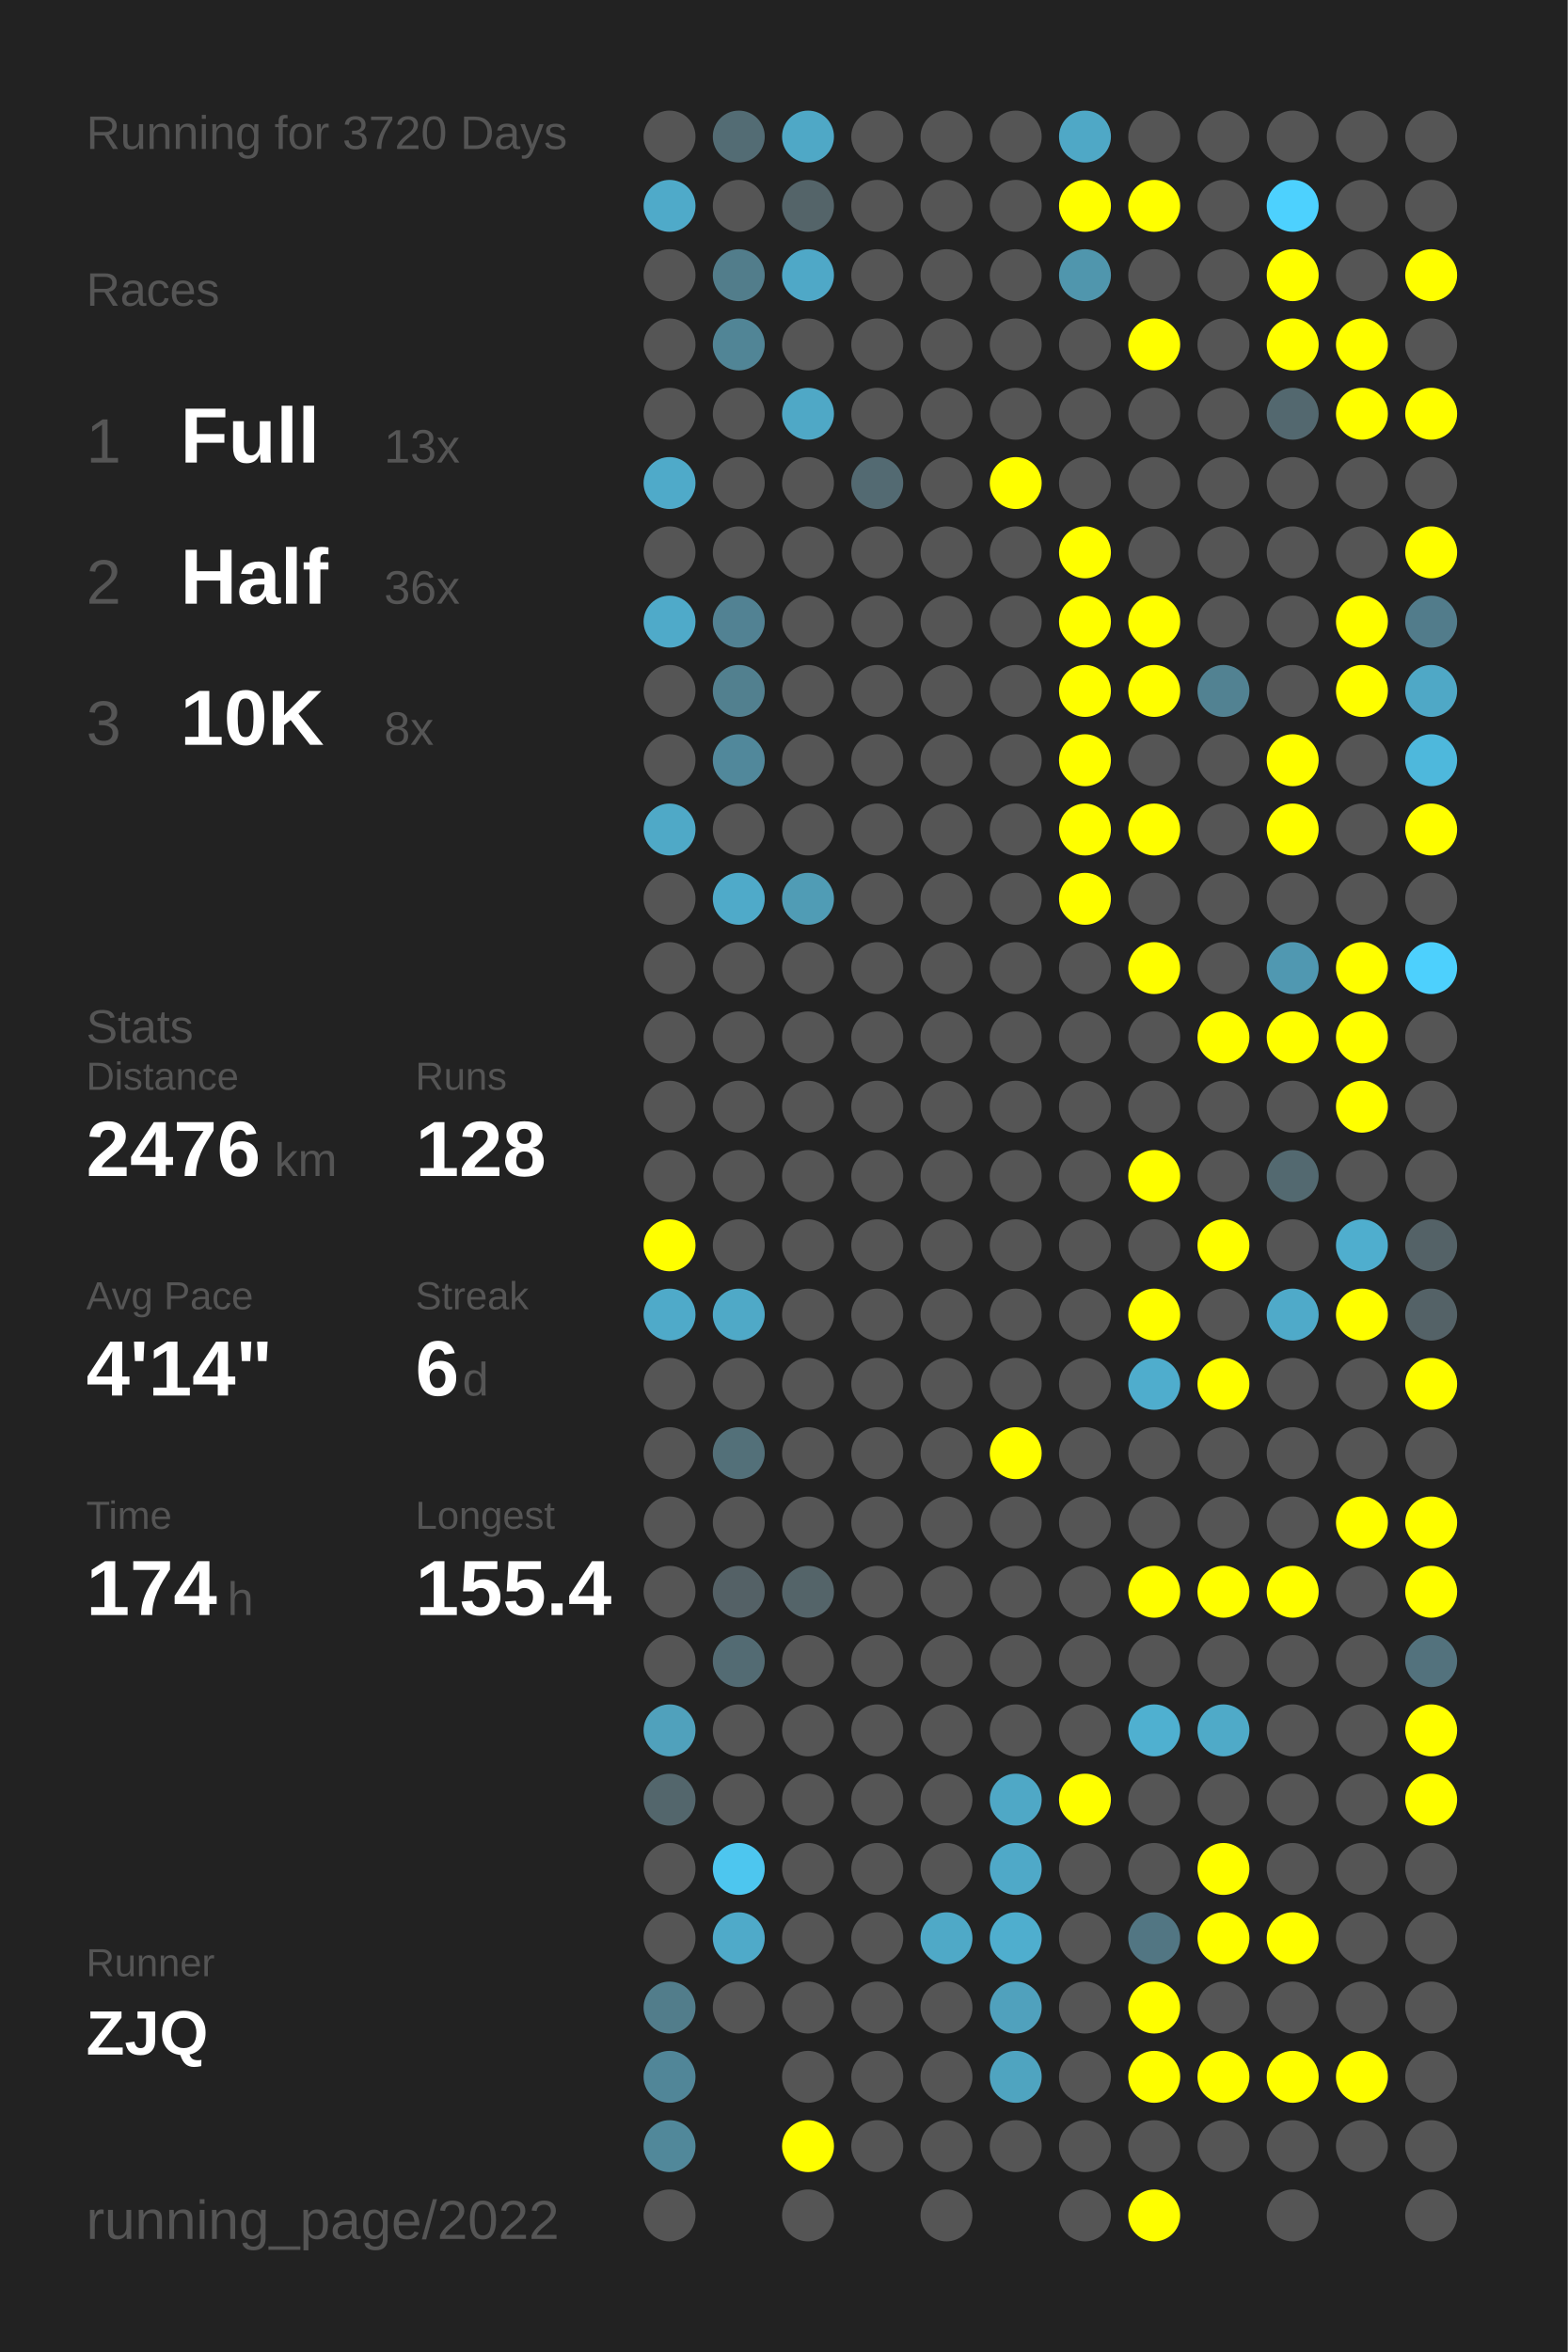
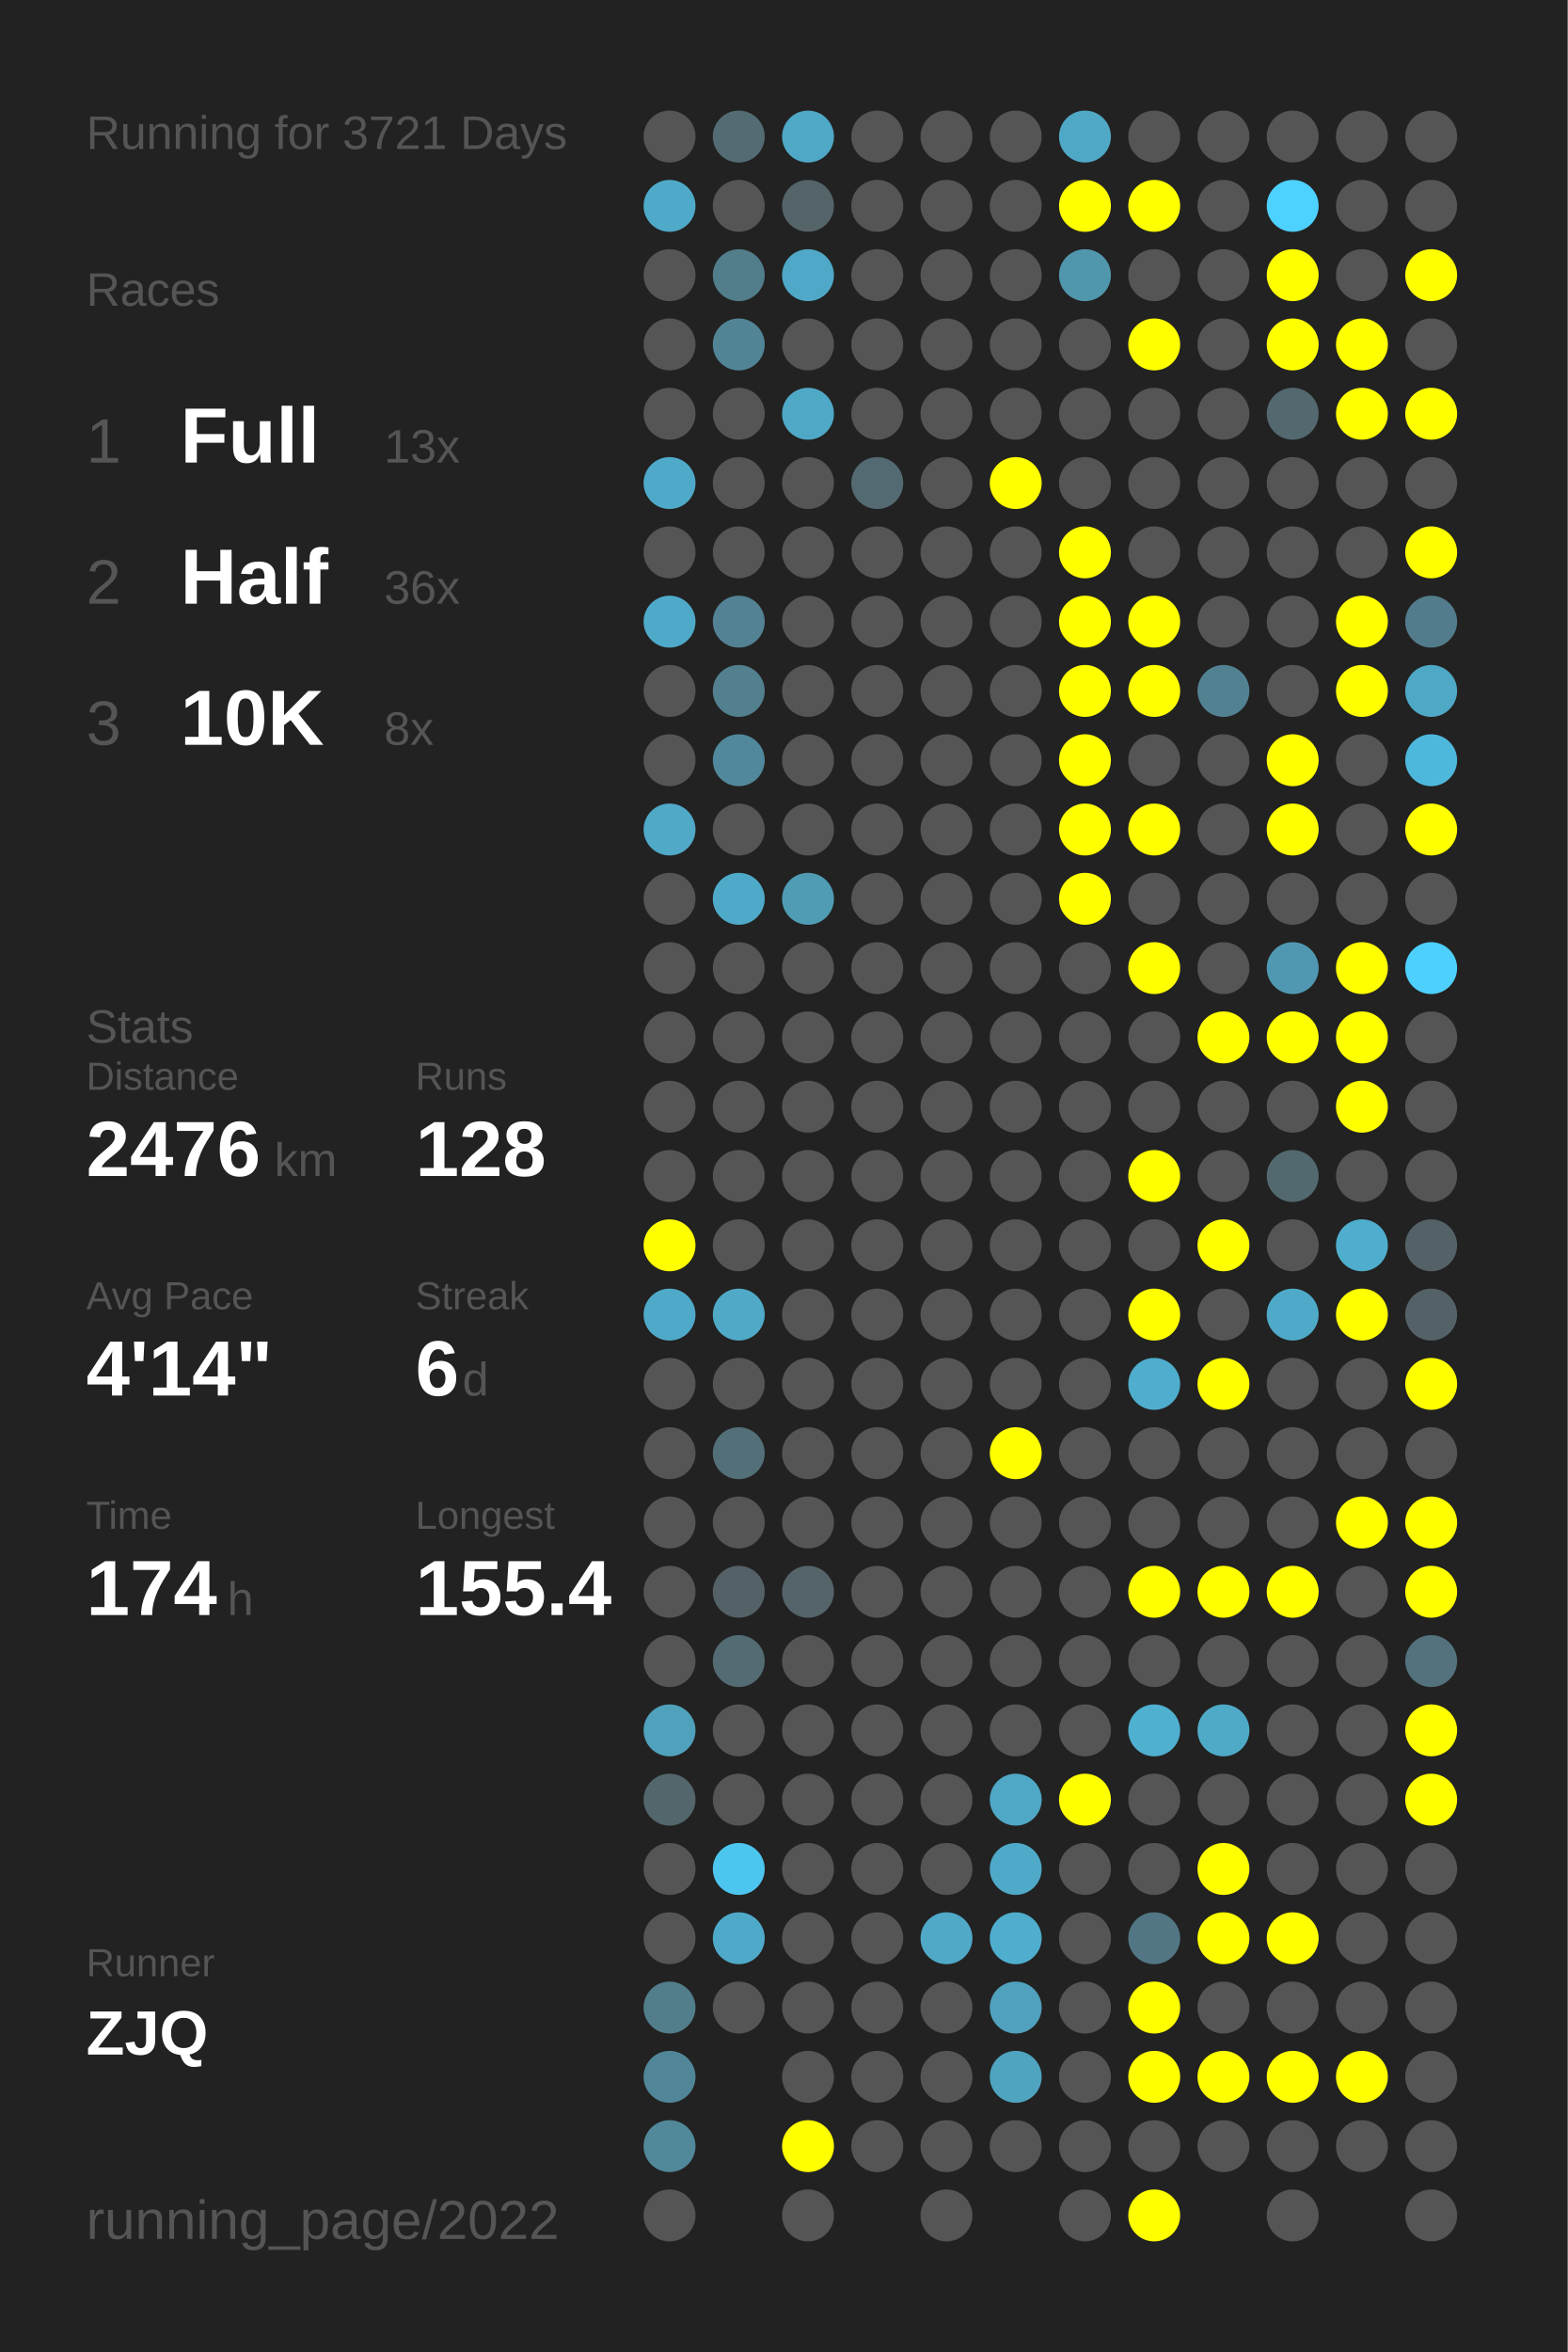
<svg xmlns="http://www.w3.org/2000/svg" baseProfile="full" height="300mm" version="1.1" viewBox="0,0,200,300" width="200mm">
  <defs />
  <rect fill="#222222" height="300" width="200" x="0" y="0" />
-   <text fill="#555555" style="font-size:6px; font-family:Arial;" x="11" y="19">Running for 3720 Days</text>
+   <text fill="#555555" style="font-size:6px; font-family:Arial;" x="11" y="19">Running for 3721 Days</text>
  <text fill="#555555" style="font-size:6px; font-family:Arial;" x="11" y="39">Races</text>
  <text fill="#555555" style="font-size:8px; font-family:Arial;" x="11" y="59">1</text>
  <text fill="#FFFFFF" style="font-size:10px; font-family:Arial; font-weight:bold;" x="23" y="59">Full</text>
  <text fill="#555555" style="font-size:6px; font-family:Arial;" x="49" y="59">13x</text>
  <text fill="#555555" style="font-size:8px; font-family:Arial;" x="11" y="77">2</text>
  <text fill="#FFFFFF" style="font-size:10px; font-family:Arial; font-weight:bold;" x="23" y="77">Half</text>
  <text fill="#555555" style="font-size:6px; font-family:Arial;" x="49" y="77">36x</text>
  <text fill="#555555" style="font-size:8px; font-family:Arial;" x="11" y="95">3</text>
  <text fill="#FFFFFF" style="font-size:10px; font-family:Arial; font-weight:bold;" x="23" y="95">10K</text>
  <text fill="#555555" style="font-size:6px; font-family:Arial;" x="49" y="95">8x</text>
  <text fill="#555555" style="font-size:6px; font-family:Arial;" x="11" y="133">Stats</text>
  <text fill="#555555" style="font-size:5px; font-family:Arial;" x="11" y="139">Distance</text>
  <text fill="#FFFFFF" style="font-size:10px; font-family:Arial; font-weight:bold;" x="11" y="150">2476</text>
  <text fill="#555555" style="font-size:6px; font-family:Arial;" x="35" y="150">km</text>
  <text fill="#555555" style="font-size:5px; font-family:Arial;" x="53" y="139">Runs</text>
  <text fill="#FFFFFF" style="font-size:10px; font-family:Arial; font-weight:bold;" x="53" y="150">128</text>
  <text fill="#555555" style="font-size:5px; font-family:Arial;" x="11" y="167">Avg Pace</text>
  <text fill="#FFFFFF" style="font-size:10px; font-family:Arial; font-weight:bold;" x="11" y="178">4'14"</text>
  <text fill="#555555" style="font-size:5px; font-family:Arial;" x="53" y="167">Streak</text>
  <text fill="#FFFFFF" style="font-size:10px; font-family:Arial; font-weight:bold;" x="53" y="178">6</text>
  <text fill="#555555" style="font-size:6px; font-family:Arial;" x="59" y="178">d</text>
  <text fill="#555555" style="font-size:5px; font-family:Arial;" x="11" y="195">Time</text>
  <text fill="#FFFFFF" style="font-size:10px; font-family:Arial; font-weight:bold;" x="11" y="206">174</text>
  <text fill="#555555" style="font-size:6px; font-family:Arial;" x="29" y="206">h</text>
  <text fill="#555555" style="font-size:5px; font-family:Arial;" x="53" y="195">Longest</text>
  <text fill="#FFFFFF" style="font-size:10px; font-family:Arial; font-weight:bold;" x="53" y="206">155.4</text>
  <text fill="#555555" style="font-size:5px; font-family:Arial;" x="11" y="252.065">Runner</text>
  <text fill="#FFFFFF" style="font-size:8px; font-family:Arial; font-weight:bold;" x="11" y="262.065">ZJQ</text>
  <text fill="#555555" style="font-size:7px; font-family:Arial;" x="11" y="285.581">running_page/2022</text>
  <circle cx="85.417" cy="17.419" fill="#555555" r="3.312" />
  <circle cx="85.417" cy="26.258" fill="#4faac9" r="3.312" />
  <circle cx="85.417" cy="35.097" fill="#555555" r="3.312" />
  <circle cx="85.417" cy="43.935" fill="#555555" r="3.312" />
  <circle cx="85.417" cy="52.774" fill="#555555" r="3.312" />
  <circle cx="85.417" cy="61.613" fill="#4faac9" r="3.312" />
  <circle cx="85.417" cy="70.452" fill="#555555" r="3.312" />
  <circle cx="85.417" cy="79.29" fill="#4faac9" r="3.312" />
  <circle cx="85.417" cy="88.129" fill="#555555" r="3.312" />
  <circle cx="85.417" cy="96.968" fill="#555555" r="3.312" />
  <circle cx="85.417" cy="105.806" fill="#4fa9c7" r="3.312" />
  <circle cx="85.417" cy="114.645" fill="#555555" r="3.312" />
  <circle cx="85.417" cy="123.484" fill="#555555" r="3.312" />
  <circle cx="85.417" cy="132.323" fill="#555555" r="3.312" />
  <circle cx="85.417" cy="141.161" fill="#555555" r="3.312" />
  <circle cx="85.417" cy="150" fill="#555555" r="3.312" />
  <circle cx="85.417" cy="158.839" fill="#FFFF00" r="3.312" />
  <circle cx="85.417" cy="167.677" fill="#4faac9" r="3.312" />
  <circle cx="85.417" cy="176.516" fill="#555555" r="3.312" />
  <circle cx="85.417" cy="185.355" fill="#555555" r="3.312" />
  <circle cx="85.417" cy="194.194" fill="#555555" r="3.312" />
  <circle cx="85.417" cy="203.032" fill="#555555" r="3.312" />
  <circle cx="85.417" cy="211.871" fill="#555555" r="3.312" />
  <circle cx="85.417" cy="220.71" fill="#50a1bc" r="3.312" />
  <circle cx="85.417" cy="229.548" fill="#53666c" r="3.312" />
  <circle cx="85.417" cy="238.387" fill="#555555" r="3.312" />
  <circle cx="85.417" cy="247.226" fill="#555555" r="3.312" />
  <circle cx="85.417" cy="256.065" fill="#527d8b" r="3.312" />
  <circle cx="85.417" cy="264.903" fill="#518698" r="3.312" />
  <circle cx="85.417" cy="273.742" fill="#51889a" r="3.312" />
  <circle cx="85.417" cy="282.581" fill="#555555" r="3.312" />
  <circle cx="94.25" cy="17.419" fill="#536c74" r="3.312" />
  <circle cx="94.25" cy="26.258" fill="#555555" r="3.312" />
  <circle cx="94.25" cy="35.097" fill="#527d8b" r="3.312" />
  <circle cx="94.25" cy="43.935" fill="#518596" r="3.312" />
  <circle cx="94.25" cy="52.774" fill="#555555" r="3.312" />
  <circle cx="94.25" cy="61.613" fill="#555555" r="3.312" />
  <circle cx="94.25" cy="70.452" fill="#555555" r="3.312" />
  <circle cx="94.25" cy="79.29" fill="#528293" r="3.312" />
  <circle cx="94.25" cy="88.129" fill="#52808f" r="3.312" />
  <circle cx="94.25" cy="96.968" fill="#51889b" r="3.312" />
  <circle cx="94.25" cy="105.806" fill="#555555" r="3.312" />
  <circle cx="94.25" cy="114.645" fill="#4faac9" r="3.312" />
  <circle cx="94.25" cy="123.484" fill="#555555" r="3.312" />
  <circle cx="94.25" cy="132.323" fill="#555555" r="3.312" />
  <circle cx="94.25" cy="141.161" fill="#555555" r="3.312" />
  <circle cx="94.25" cy="150" fill="#555555" r="3.312" />
  <circle cx="94.25" cy="158.839" fill="#555555" r="3.312" />
  <circle cx="94.25" cy="167.677" fill="#4fa9c7" r="3.312" />
  <circle cx="94.25" cy="176.516" fill="#555555" r="3.312" />
  <circle cx="94.25" cy="185.355" fill="#537079" r="3.312" />
  <circle cx="94.25" cy="194.194" fill="#555555" r="3.312" />
  <circle cx="94.25" cy="203.032" fill="#546166" r="3.312" />
  <circle cx="94.25" cy="211.871" fill="#536b73" r="3.312" />
  <circle cx="94.25" cy="220.71" fill="#555555" r="3.312" />
  <circle cx="94.25" cy="229.548" fill="#555555" r="3.312" />
  <circle cx="94.25" cy="238.387" fill="#4dc6ef" r="3.312" />
  <circle cx="94.25" cy="247.226" fill="#4faac9" r="3.312" />
  <circle cx="94.25" cy="256.065" fill="#555555" r="3.312" />
  <circle cx="103.083" cy="17.419" fill="#4fa8c6" r="3.312" />
  <circle cx="103.083" cy="26.258" fill="#546469" r="3.312" />
  <circle cx="103.083" cy="35.097" fill="#4fa8c7" r="3.312" />
  <circle cx="103.083" cy="43.935" fill="#555555" r="3.312" />
  <circle cx="103.083" cy="52.774" fill="#4fa8c6" r="3.312" />
  <circle cx="103.083" cy="61.613" fill="#555555" r="3.312" />
  <circle cx="103.083" cy="70.452" fill="#555555" r="3.312" />
  <circle cx="103.083" cy="79.29" fill="#555555" r="3.312" />
  <circle cx="103.083" cy="88.129" fill="#555555" r="3.312" />
  <circle cx="103.083" cy="96.968" fill="#555555" r="3.312" />
  <circle cx="103.083" cy="105.806" fill="#555555" r="3.312" />
  <circle cx="103.083" cy="114.645" fill="#509cb5" r="3.312" />
  <circle cx="103.083" cy="123.484" fill="#555555" r="3.312" />
  <circle cx="103.083" cy="132.323" fill="#555555" r="3.312" />
  <circle cx="103.083" cy="141.161" fill="#555555" r="3.312" />
  <circle cx="103.083" cy="150" fill="#555555" r="3.312" />
  <circle cx="103.083" cy="158.839" fill="#555555" r="3.312" />
  <circle cx="103.083" cy="167.677" fill="#555555" r="3.312" />
  <circle cx="103.083" cy="176.516" fill="#555555" r="3.312" />
  <circle cx="103.083" cy="185.355" fill="#555555" r="3.312" />
  <circle cx="103.083" cy="194.194" fill="#555555" r="3.312" />
  <circle cx="103.083" cy="203.032" fill="#546469" r="3.312" />
  <circle cx="103.083" cy="211.871" fill="#555555" r="3.312" />
  <circle cx="103.083" cy="220.71" fill="#555555" r="3.312" />
  <circle cx="103.083" cy="229.548" fill="#555555" r="3.312" />
  <circle cx="103.083" cy="238.387" fill="#555555" r="3.312" />
  <circle cx="103.083" cy="247.226" fill="#555555" r="3.312" />
  <circle cx="103.083" cy="256.065" fill="#555555" r="3.312" />
  <circle cx="103.083" cy="264.903" fill="#555555" r="3.312" />
  <circle cx="103.083" cy="273.742" fill="#FFFF00" r="3.312" />
  <circle cx="103.083" cy="282.581" fill="#555555" r="3.312" />
  <circle cx="111.917" cy="17.419" fill="#555555" r="3.312" />
  <circle cx="111.917" cy="26.258" fill="#555555" r="3.312" />
  <circle cx="111.917" cy="35.097" fill="#555555" r="3.312" />
  <circle cx="111.917" cy="43.935" fill="#555555" r="3.312" />
  <circle cx="111.917" cy="52.774" fill="#555555" r="3.312" />
  <circle cx="111.917" cy="61.613" fill="#536a72" r="3.312" />
  <circle cx="111.917" cy="70.452" fill="#555555" r="3.312" />
  <circle cx="111.917" cy="79.29" fill="#555555" r="3.312" />
  <circle cx="111.917" cy="88.129" fill="#555555" r="3.312" />
  <circle cx="111.917" cy="96.968" fill="#555555" r="3.312" />
  <circle cx="111.917" cy="105.806" fill="#555555" r="3.312" />
  <circle cx="111.917" cy="114.645" fill="#555555" r="3.312" />
  <circle cx="111.917" cy="123.484" fill="#555555" r="3.312" />
  <circle cx="111.917" cy="132.323" fill="#555555" r="3.312" />
  <circle cx="111.917" cy="141.161" fill="#555555" r="3.312" />
  <circle cx="111.917" cy="150" fill="#555555" r="3.312" />
  <circle cx="111.917" cy="158.839" fill="#555555" r="3.312" />
  <circle cx="111.917" cy="167.677" fill="#555555" r="3.312" />
  <circle cx="111.917" cy="176.516" fill="#555555" r="3.312" />
  <circle cx="111.917" cy="185.355" fill="#555555" r="3.312" />
  <circle cx="111.917" cy="194.194" fill="#555555" r="3.312" />
  <circle cx="111.917" cy="203.032" fill="#555555" r="3.312" />
  <circle cx="111.917" cy="211.871" fill="#555555" r="3.312" />
  <circle cx="111.917" cy="220.71" fill="#555555" r="3.312" />
  <circle cx="111.917" cy="229.548" fill="#555555" r="3.312" />
  <circle cx="111.917" cy="238.387" fill="#555555" r="3.312" />
  <circle cx="111.917" cy="247.226" fill="#555555" r="3.312" />
  <circle cx="111.917" cy="256.065" fill="#555555" r="3.312" />
  <circle cx="111.917" cy="264.903" fill="#555555" r="3.312" />
  <circle cx="111.917" cy="273.742" fill="#555555" r="3.312" />
  <circle cx="120.75" cy="17.419" fill="#555555" r="3.312" />
  <circle cx="120.75" cy="26.258" fill="#555555" r="3.312" />
  <circle cx="120.75" cy="35.097" fill="#555555" r="3.312" />
  <circle cx="120.75" cy="43.935" fill="#555555" r="3.312" />
  <circle cx="120.75" cy="52.774" fill="#555555" r="3.312" />
  <circle cx="120.75" cy="61.613" fill="#555555" r="3.312" />
  <circle cx="120.75" cy="70.452" fill="#555555" r="3.312" />
  <circle cx="120.75" cy="79.29" fill="#555555" r="3.312" />
  <circle cx="120.75" cy="88.129" fill="#555555" r="3.312" />
  <circle cx="120.75" cy="96.968" fill="#555555" r="3.312" />
  <circle cx="120.75" cy="105.806" fill="#555555" r="3.312" />
  <circle cx="120.75" cy="114.645" fill="#555555" r="3.312" />
  <circle cx="120.75" cy="123.484" fill="#555555" r="3.312" />
  <circle cx="120.75" cy="132.323" fill="#555555" r="3.312" />
  <circle cx="120.75" cy="141.161" fill="#555555" r="3.312" />
  <circle cx="120.75" cy="150" fill="#555555" r="3.312" />
  <circle cx="120.75" cy="158.839" fill="#555555" r="3.312" />
  <circle cx="120.75" cy="167.677" fill="#555555" r="3.312" />
  <circle cx="120.75" cy="176.516" fill="#555555" r="3.312" />
  <circle cx="120.75" cy="185.355" fill="#555555" r="3.312" />
  <circle cx="120.75" cy="194.194" fill="#555555" r="3.312" />
  <circle cx="120.75" cy="203.032" fill="#555555" r="3.312" />
  <circle cx="120.75" cy="211.871" fill="#555555" r="3.312" />
  <circle cx="120.75" cy="220.71" fill="#555555" r="3.312" />
  <circle cx="120.75" cy="229.548" fill="#555555" r="3.312" />
  <circle cx="120.75" cy="238.387" fill="#555555" r="3.312" />
  <circle cx="120.75" cy="247.226" fill="#4fa9c7" r="3.312" />
  <circle cx="120.75" cy="256.065" fill="#555555" r="3.312" />
  <circle cx="120.75" cy="264.903" fill="#555555" r="3.312" />
  <circle cx="120.75" cy="273.742" fill="#555555" r="3.312" />
  <circle cx="120.75" cy="282.581" fill="#555555" r="3.312" />
  <circle cx="129.583" cy="17.419" fill="#555555" r="3.312" />
  <circle cx="129.583" cy="26.258" fill="#555555" r="3.312" />
  <circle cx="129.583" cy="35.097" fill="#555555" r="3.312" />
  <circle cx="129.583" cy="43.935" fill="#555555" r="3.312" />
  <circle cx="129.583" cy="52.774" fill="#555555" r="3.312" />
  <circle cx="129.583" cy="61.613" fill="#FFFF00" r="3.312" />
  <circle cx="129.583" cy="70.452" fill="#555555" r="3.312" />
  <circle cx="129.583" cy="79.29" fill="#555555" r="3.312" />
  <circle cx="129.583" cy="88.129" fill="#555555" r="3.312" />
  <circle cx="129.583" cy="96.968" fill="#555555" r="3.312" />
  <circle cx="129.583" cy="105.806" fill="#555555" r="3.312" />
  <circle cx="129.583" cy="114.645" fill="#555555" r="3.312" />
  <circle cx="129.583" cy="123.484" fill="#555555" r="3.312" />
  <circle cx="129.583" cy="132.323" fill="#555555" r="3.312" />
  <circle cx="129.583" cy="141.161" fill="#555555" r="3.312" />
  <circle cx="129.583" cy="150" fill="#555555" r="3.312" />
  <circle cx="129.583" cy="158.839" fill="#555555" r="3.312" />
  <circle cx="129.583" cy="167.677" fill="#555555" r="3.312" />
  <circle cx="129.583" cy="176.516" fill="#555555" r="3.312" />
  <circle cx="129.583" cy="185.355" fill="#FFFF00" r="3.312" />
  <circle cx="129.583" cy="194.194" fill="#555555" r="3.312" />
  <circle cx="129.583" cy="203.032" fill="#555555" r="3.312" />
  <circle cx="129.583" cy="211.871" fill="#555555" r="3.312" />
  <circle cx="129.583" cy="220.71" fill="#555555" r="3.312" />
  <circle cx="129.583" cy="229.548" fill="#4fa8c6" r="3.312" />
  <circle cx="129.583" cy="238.387" fill="#4fa9c8" r="3.312" />
  <circle cx="129.583" cy="247.226" fill="#4faece" r="3.312" />
  <circle cx="129.583" cy="256.065" fill="#50a1bd" r="3.312" />
  <circle cx="129.583" cy="264.903" fill="#4fa4c0" r="3.312" />
  <circle cx="129.583" cy="273.742" fill="#555555" r="3.312" />
  <circle cx="138.417" cy="17.419" fill="#4fa8c6" r="3.312" />
  <circle cx="138.417" cy="26.258" fill="#FFFF00" r="3.312" />
  <circle cx="138.417" cy="35.097" fill="#5096ad" r="3.312" />
  <circle cx="138.417" cy="43.935" fill="#555555" r="3.312" />
  <circle cx="138.417" cy="52.774" fill="#555555" r="3.312" />
  <circle cx="138.417" cy="61.613" fill="#555555" r="3.312" />
  <circle cx="138.417" cy="70.452" fill="#FFFF00" r="3.312" />
  <circle cx="138.417" cy="79.29" fill="#FFFF00" r="3.312" />
  <circle cx="138.417" cy="88.129" fill="#FFFF00" r="3.312" />
  <circle cx="138.417" cy="96.968" fill="#FFFF00" r="3.312" />
  <circle cx="138.417" cy="105.806" fill="#FFFF00" r="3.312" />
  <circle cx="138.417" cy="114.645" fill="#FFFF00" r="3.312" />
  <circle cx="138.417" cy="123.484" fill="#555555" r="3.312" />
  <circle cx="138.417" cy="132.323" fill="#555555" r="3.312" />
  <circle cx="138.417" cy="141.161" fill="#555555" r="3.312" />
  <circle cx="138.417" cy="150" fill="#555555" r="3.312" />
  <circle cx="138.417" cy="158.839" fill="#555555" r="3.312" />
  <circle cx="138.417" cy="167.677" fill="#555555" r="3.312" />
  <circle cx="138.417" cy="176.516" fill="#555555" r="3.312" />
  <circle cx="138.417" cy="185.355" fill="#555555" r="3.312" />
  <circle cx="138.417" cy="194.194" fill="#555555" r="3.312" />
  <circle cx="138.417" cy="203.032" fill="#555555" r="3.312" />
  <circle cx="138.417" cy="211.871" fill="#555555" r="3.312" />
  <circle cx="138.417" cy="220.71" fill="#555555" r="3.312" />
  <circle cx="138.417" cy="229.548" fill="#FFFF00" r="3.312" />
  <circle cx="138.417" cy="238.387" fill="#555555" r="3.312" />
  <circle cx="138.417" cy="247.226" fill="#555555" r="3.312" />
  <circle cx="138.417" cy="256.065" fill="#555555" r="3.312" />
  <circle cx="138.417" cy="264.903" fill="#555555" r="3.312" />
  <circle cx="138.417" cy="273.742" fill="#555555" r="3.312" />
  <circle cx="138.417" cy="282.581" fill="#555555" r="3.312" />
  <circle cx="147.25" cy="17.419" fill="#555555" r="3.312" />
  <circle cx="147.25" cy="26.258" fill="#FFFF00" r="3.312" />
  <circle cx="147.25" cy="35.097" fill="#555555" r="3.312" />
  <circle cx="147.25" cy="43.935" fill="#FFFF00" r="3.312" />
  <circle cx="147.25" cy="52.774" fill="#555555" r="3.312" />
  <circle cx="147.25" cy="61.613" fill="#555555" r="3.312" />
  <circle cx="147.25" cy="70.452" fill="#555555" r="3.312" />
  <circle cx="147.25" cy="79.29" fill="#FFFF00" r="3.312" />
  <circle cx="147.25" cy="88.129" fill="#FFFF00" r="3.312" />
  <circle cx="147.25" cy="96.968" fill="#555555" r="3.312" />
  <circle cx="147.25" cy="105.806" fill="#FFFF00" r="3.312" />
  <circle cx="147.25" cy="114.645" fill="#555555" r="3.312" />
  <circle cx="147.25" cy="123.484" fill="#FFFF00" r="3.312" />
  <circle cx="147.25" cy="132.323" fill="#555555" r="3.312" />
  <circle cx="147.25" cy="141.161" fill="#555555" r="3.312" />
  <circle cx="147.25" cy="150" fill="#FFFF00" r="3.312" />
  <circle cx="147.25" cy="158.839" fill="#555555" r="3.312" />
  <circle cx="147.25" cy="167.677" fill="#FFFF00" r="3.312" />
  <circle cx="147.25" cy="176.516" fill="#4fadcd" r="3.312" />
  <circle cx="147.25" cy="185.355" fill="#555555" r="3.312" />
  <circle cx="147.25" cy="194.194" fill="#555555" r="3.312" />
  <circle cx="147.25" cy="203.032" fill="#FFFF00" r="3.312" />
  <circle cx="147.25" cy="211.871" fill="#555555" r="3.312" />
  <circle cx="147.25" cy="220.71" fill="#4fb0d0" r="3.312" />
  <circle cx="147.25" cy="229.548" fill="#555555" r="3.312" />
  <circle cx="147.25" cy="238.387" fill="#555555" r="3.312" />
  <circle cx="147.25" cy="247.226" fill="#527683" r="3.312" />
  <circle cx="147.25" cy="256.065" fill="#FFFF00" r="3.312" />
  <circle cx="147.25" cy="264.903" fill="#FFFF00" r="3.312" />
  <circle cx="147.25" cy="273.742" fill="#555555" r="3.312" />
  <circle cx="147.25" cy="282.581" fill="#FFFF00" r="3.312" />
  <circle cx="156.083" cy="17.419" fill="#555555" r="3.312" />
  <circle cx="156.083" cy="26.258" fill="#555555" r="3.312" />
  <circle cx="156.083" cy="35.097" fill="#555555" r="3.312" />
  <circle cx="156.083" cy="43.935" fill="#555555" r="3.312" />
  <circle cx="156.083" cy="52.774" fill="#555555" r="3.312" />
  <circle cx="156.083" cy="61.613" fill="#555555" r="3.312" />
  <circle cx="156.083" cy="70.452" fill="#555555" r="3.312" />
  <circle cx="156.083" cy="79.29" fill="#555555" r="3.312" />
  <circle cx="156.083" cy="88.129" fill="#528292" r="3.312" />
  <circle cx="156.083" cy="96.968" fill="#555555" r="3.312" />
  <circle cx="156.083" cy="105.806" fill="#555555" r="3.312" />
  <circle cx="156.083" cy="114.645" fill="#555555" r="3.312" />
  <circle cx="156.083" cy="123.484" fill="#555555" r="3.312" />
  <circle cx="156.083" cy="132.323" fill="#FFFF00" r="3.312" />
  <circle cx="156.083" cy="141.161" fill="#555555" r="3.312" />
  <circle cx="156.083" cy="150" fill="#555555" r="3.312" />
  <circle cx="156.083" cy="158.839" fill="#FFFF00" r="3.312" />
  <circle cx="156.083" cy="167.677" fill="#555555" r="3.312" />
  <circle cx="156.083" cy="176.516" fill="#FFFF00" r="3.312" />
  <circle cx="156.083" cy="185.355" fill="#555555" r="3.312" />
  <circle cx="156.083" cy="194.194" fill="#555555" r="3.312" />
  <circle cx="156.083" cy="203.032" fill="#FFFF00" r="3.312" />
  <circle cx="156.083" cy="211.871" fill="#555555" r="3.312" />
  <circle cx="156.083" cy="220.71" fill="#4faac8" r="3.312" />
  <circle cx="156.083" cy="229.548" fill="#555555" r="3.312" />
  <circle cx="156.083" cy="238.387" fill="#FFFF00" r="3.312" />
  <circle cx="156.083" cy="247.226" fill="#FFFF00" r="3.312" />
  <circle cx="156.083" cy="256.065" fill="#555555" r="3.312" />
  <circle cx="156.083" cy="264.903" fill="#FFFF00" r="3.312" />
  <circle cx="156.083" cy="273.742" fill="#555555" r="3.312" />
  <circle cx="164.917" cy="17.419" fill="#555555" r="3.312" />
  <circle cx="164.917" cy="26.258" fill="#4dd1fe" r="3.312" />
  <circle cx="164.917" cy="35.097" fill="#FFFF00" r="3.312" />
  <circle cx="164.917" cy="43.935" fill="#FFFF00" r="3.312" />
  <circle cx="164.917" cy="52.774" fill="#53686f" r="3.312" />
  <circle cx="164.917" cy="61.613" fill="#555555" r="3.312" />
  <circle cx="164.917" cy="70.452" fill="#555555" r="3.312" />
  <circle cx="164.917" cy="79.29" fill="#555555" r="3.312" />
  <circle cx="164.917" cy="88.129" fill="#555555" r="3.312" />
  <circle cx="164.917" cy="96.968" fill="#FFFF00" r="3.312" />
  <circle cx="164.917" cy="105.806" fill="#FFFF00" r="3.312" />
  <circle cx="164.917" cy="114.645" fill="#555555" r="3.312" />
  <circle cx="164.917" cy="123.484" fill="#5098b1" r="3.312" />
  <circle cx="164.917" cy="132.323" fill="#FFFF00" r="3.312" />
  <circle cx="164.917" cy="141.161" fill="#555555" r="3.312" />
  <circle cx="164.917" cy="150" fill="#536970" r="3.312" />
  <circle cx="164.917" cy="158.839" fill="#555555" r="3.312" />
  <circle cx="164.917" cy="167.677" fill="#4faac9" r="3.312" />
  <circle cx="164.917" cy="176.516" fill="#555555" r="3.312" />
  <circle cx="164.917" cy="185.355" fill="#555555" r="3.312" />
  <circle cx="164.917" cy="194.194" fill="#555555" r="3.312" />
  <circle cx="164.917" cy="203.032" fill="#FFFF00" r="3.312" />
  <circle cx="164.917" cy="211.871" fill="#555555" r="3.312" />
  <circle cx="164.917" cy="220.71" fill="#555555" r="3.312" />
  <circle cx="164.917" cy="229.548" fill="#555555" r="3.312" />
  <circle cx="164.917" cy="238.387" fill="#555555" r="3.312" />
  <circle cx="164.917" cy="247.226" fill="#FFFF00" r="3.312" />
  <circle cx="164.917" cy="256.065" fill="#555555" r="3.312" />
  <circle cx="164.917" cy="264.903" fill="#FFFF00" r="3.312" />
  <circle cx="164.917" cy="273.742" fill="#555555" r="3.312" />
  <circle cx="164.917" cy="282.581" fill="#555555" r="3.312" />
  <circle cx="173.75" cy="17.419" fill="#555555" r="3.312" />
  <circle cx="173.75" cy="26.258" fill="#555555" r="3.312" />
  <circle cx="173.75" cy="35.097" fill="#555555" r="3.312" />
  <circle cx="173.75" cy="43.935" fill="#FFFF00" r="3.312" />
  <circle cx="173.75" cy="52.774" fill="#FFFF00" r="3.312" />
  <circle cx="173.75" cy="61.613" fill="#555555" r="3.312" />
  <circle cx="173.75" cy="70.452" fill="#555555" r="3.312" />
  <circle cx="173.75" cy="79.29" fill="#FFFF00" r="3.312" />
  <circle cx="173.75" cy="88.129" fill="#FFFF00" r="3.312" />
  <circle cx="173.75" cy="96.968" fill="#555555" r="3.312" />
  <circle cx="173.75" cy="105.806" fill="#555555" r="3.312" />
  <circle cx="173.75" cy="114.645" fill="#555555" r="3.312" />
  <circle cx="173.75" cy="123.484" fill="#FFFF00" r="3.312" />
  <circle cx="173.75" cy="132.323" fill="#FFFF00" r="3.312" />
  <circle cx="173.75" cy="141.161" fill="#FFFF00" r="3.312" />
  <circle cx="173.75" cy="150" fill="#555555" r="3.312" />
  <circle cx="173.75" cy="158.839" fill="#4faece" r="3.312" />
  <circle cx="173.75" cy="167.677" fill="#FFFF00" r="3.312" />
  <circle cx="173.75" cy="176.516" fill="#555555" r="3.312" />
  <circle cx="173.75" cy="185.355" fill="#555555" r="3.312" />
  <circle cx="173.75" cy="194.194" fill="#FFFF00" r="3.312" />
  <circle cx="173.75" cy="203.032" fill="#555555" r="3.312" />
  <circle cx="173.75" cy="211.871" fill="#555555" r="3.312" />
  <circle cx="173.75" cy="220.71" fill="#555555" r="3.312" />
  <circle cx="173.75" cy="229.548" fill="#555555" r="3.312" />
  <circle cx="173.75" cy="238.387" fill="#555555" r="3.312" />
  <circle cx="173.75" cy="247.226" fill="#555555" r="3.312" />
  <circle cx="173.75" cy="256.065" fill="#555555" r="3.312" />
  <circle cx="173.75" cy="264.903" fill="#FFFF00" r="3.312" />
  <circle cx="173.75" cy="273.742" fill="#555555" r="3.312" />
  <circle cx="182.583" cy="17.419" fill="#555555" r="3.312" />
  <circle cx="182.583" cy="26.258" fill="#555555" r="3.312" />
  <circle cx="182.583" cy="35.097" fill="#FFFF00" r="3.312" />
  <circle cx="182.583" cy="43.935" fill="#555555" r="3.312" />
  <circle cx="182.583" cy="52.774" fill="#FFFF00" r="3.312" />
  <circle cx="182.583" cy="61.613" fill="#555555" r="3.312" />
  <circle cx="182.583" cy="70.452" fill="#FFFF00" r="3.312" />
  <circle cx="182.583" cy="79.29" fill="#527c8b" r="3.312" />
  <circle cx="182.583" cy="88.129" fill="#4fa8c6" r="3.312" />
  <circle cx="182.583" cy="96.968" fill="#4eb8dc" r="3.312" />
  <circle cx="182.583" cy="105.806" fill="#FFFF00" r="3.312" />
  <circle cx="182.583" cy="114.645" fill="#555555" r="3.312" />
  <circle cx="182.583" cy="123.484" fill="#4dd0fd" r="3.312" />
  <circle cx="182.583" cy="132.323" fill="#555555" r="3.312" />
  <circle cx="182.583" cy="141.161" fill="#555555" r="3.312" />
  <circle cx="182.583" cy="150" fill="#555555" r="3.312" />
  <circle cx="182.583" cy="158.839" fill="#546267" r="3.312" />
  <circle cx="182.583" cy="167.677" fill="#546267" r="3.312" />
  <circle cx="182.583" cy="176.516" fill="#FFFF00" r="3.312" />
  <circle cx="182.583" cy="185.355" fill="#555555" r="3.312" />
  <circle cx="182.583" cy="194.194" fill="#FFFF00" r="3.312" />
  <circle cx="182.583" cy="203.032" fill="#FFFF00" r="3.312" />
  <circle cx="182.583" cy="211.871" fill="#53727d" r="3.312" />
  <circle cx="182.583" cy="220.71" fill="#FFFF00" r="3.312" />
  <circle cx="182.583" cy="229.548" fill="#FFFF00" r="3.312" />
  <circle cx="182.583" cy="238.387" fill="#555555" r="3.312" />
  <circle cx="182.583" cy="247.226" fill="#555555" r="3.312" />
  <circle cx="182.583" cy="256.065" fill="#555555" r="3.312" />
  <circle cx="182.583" cy="264.903" fill="#555555" r="3.312" />
  <circle cx="182.583" cy="273.742" fill="#555555" r="3.312" />
  <circle cx="182.583" cy="282.581" fill="#555555" r="3.312" />
</svg>
